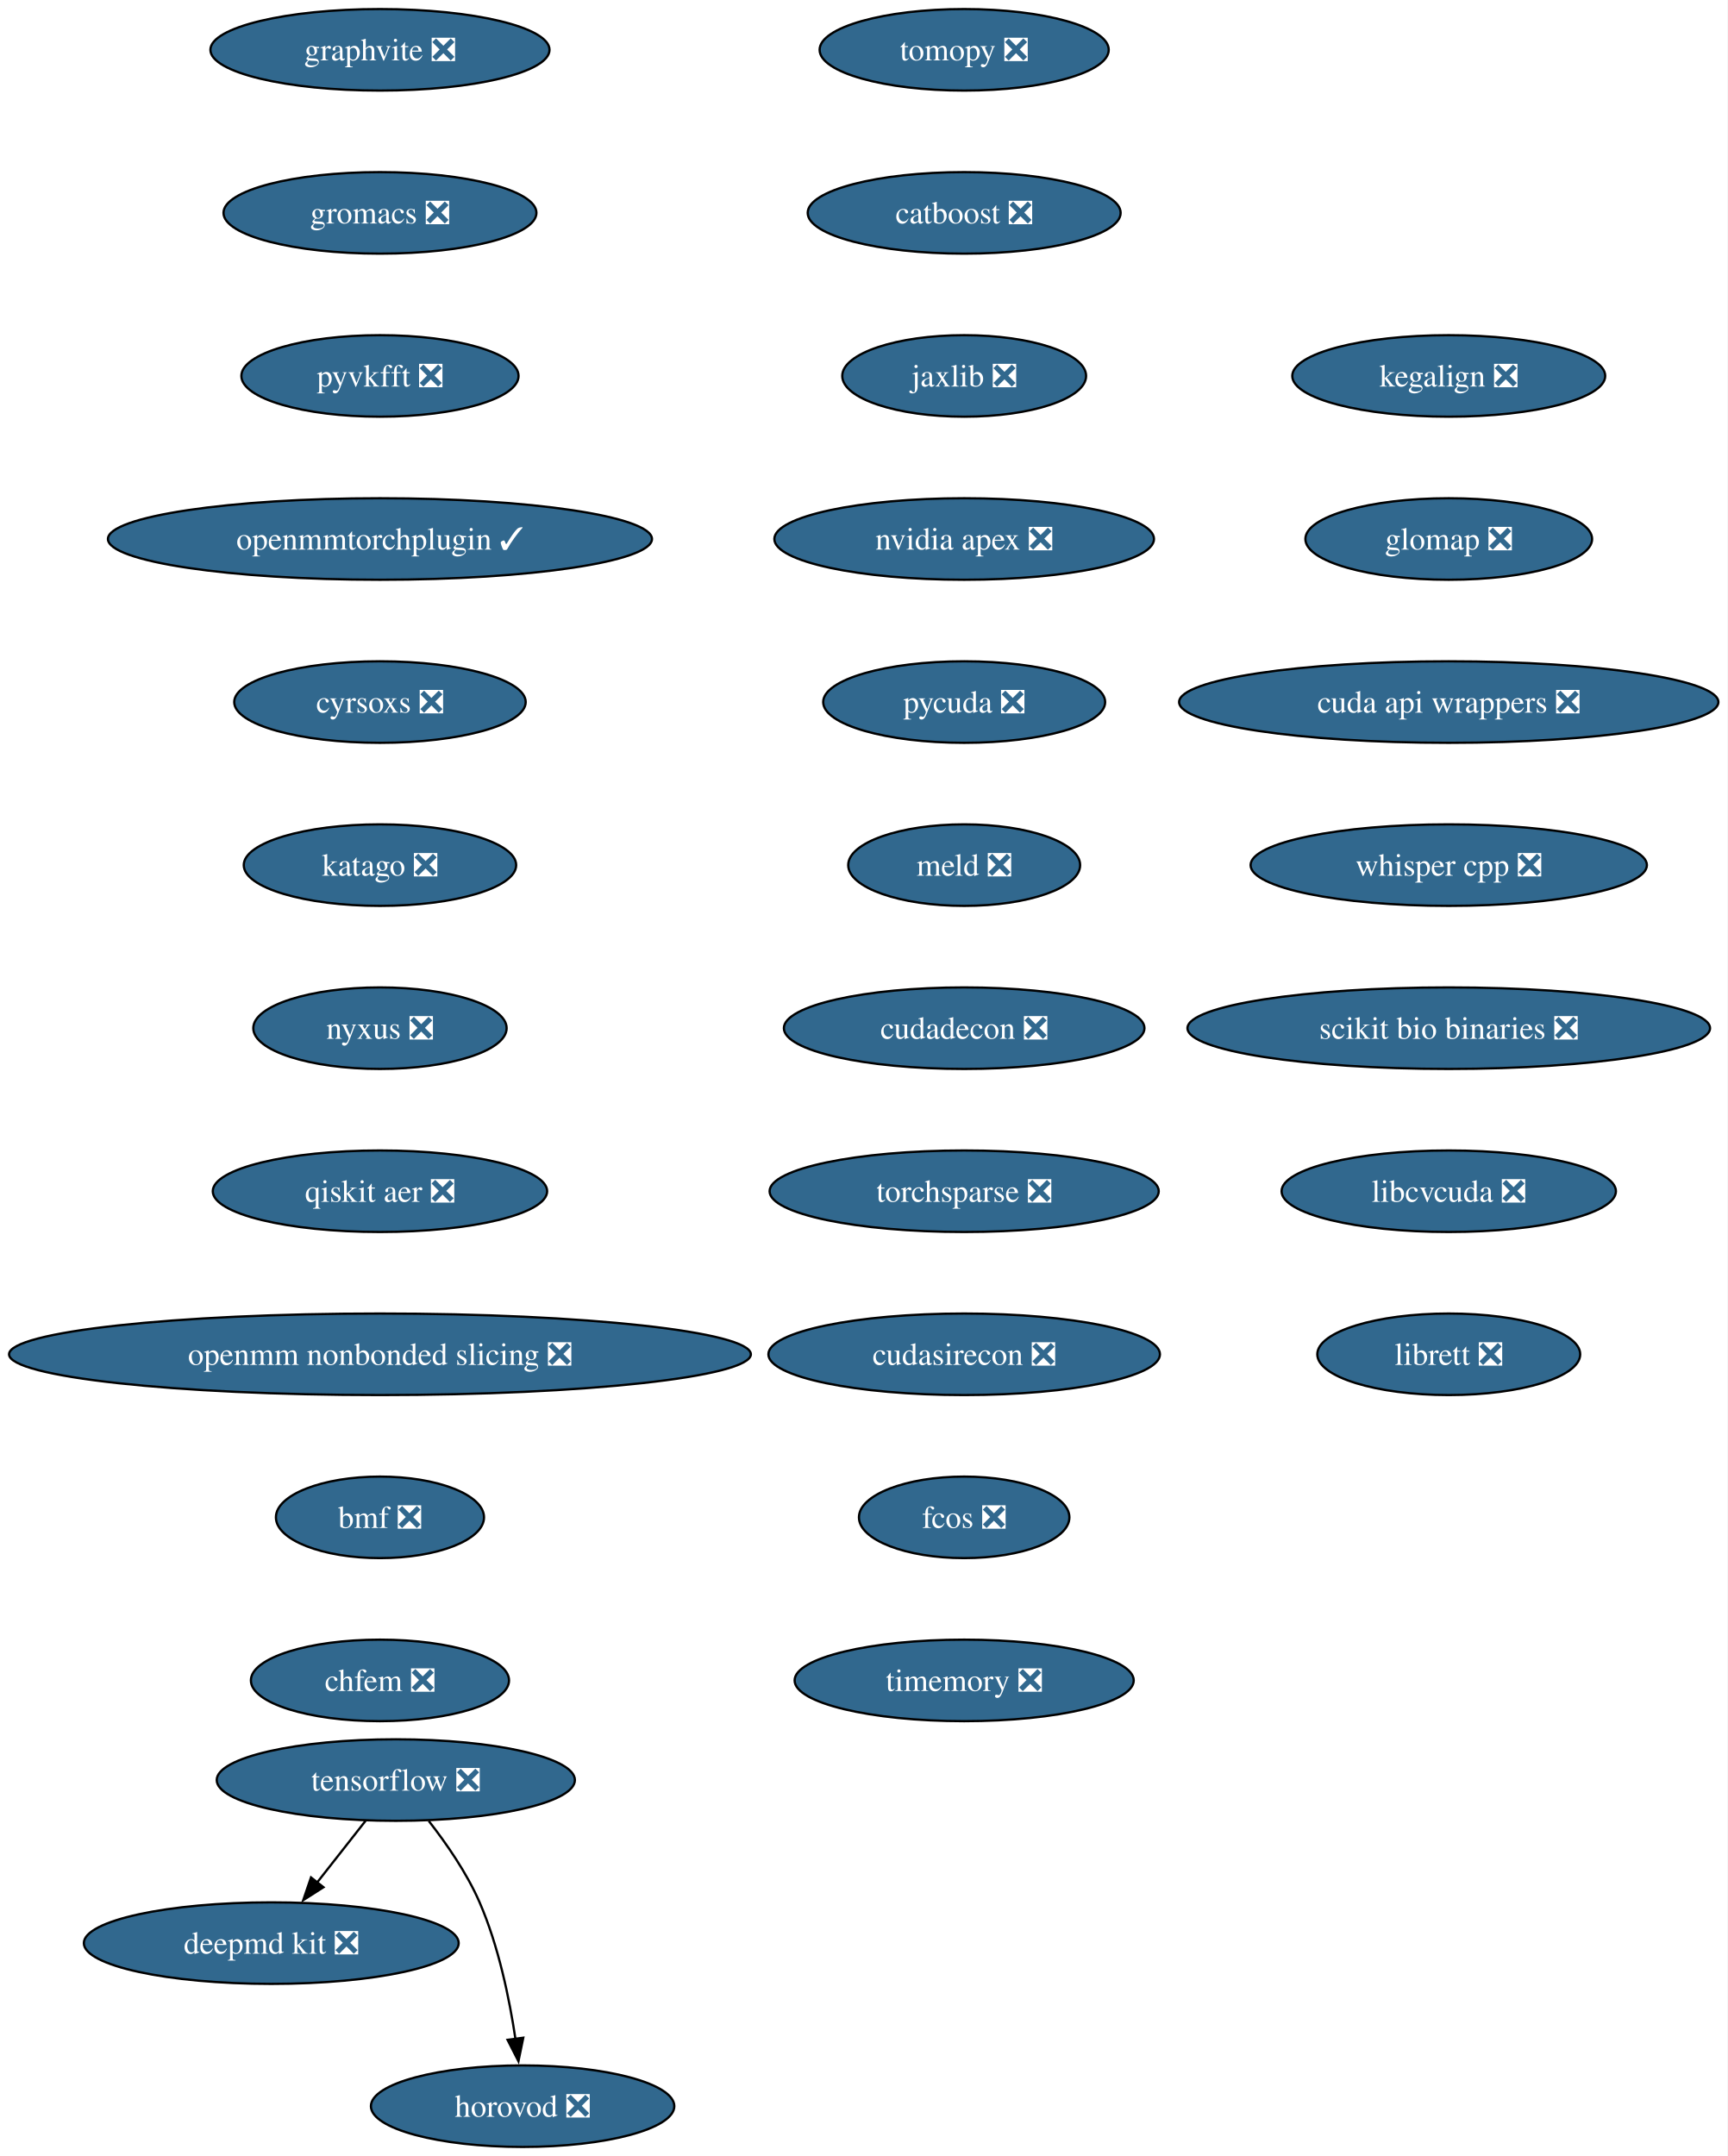
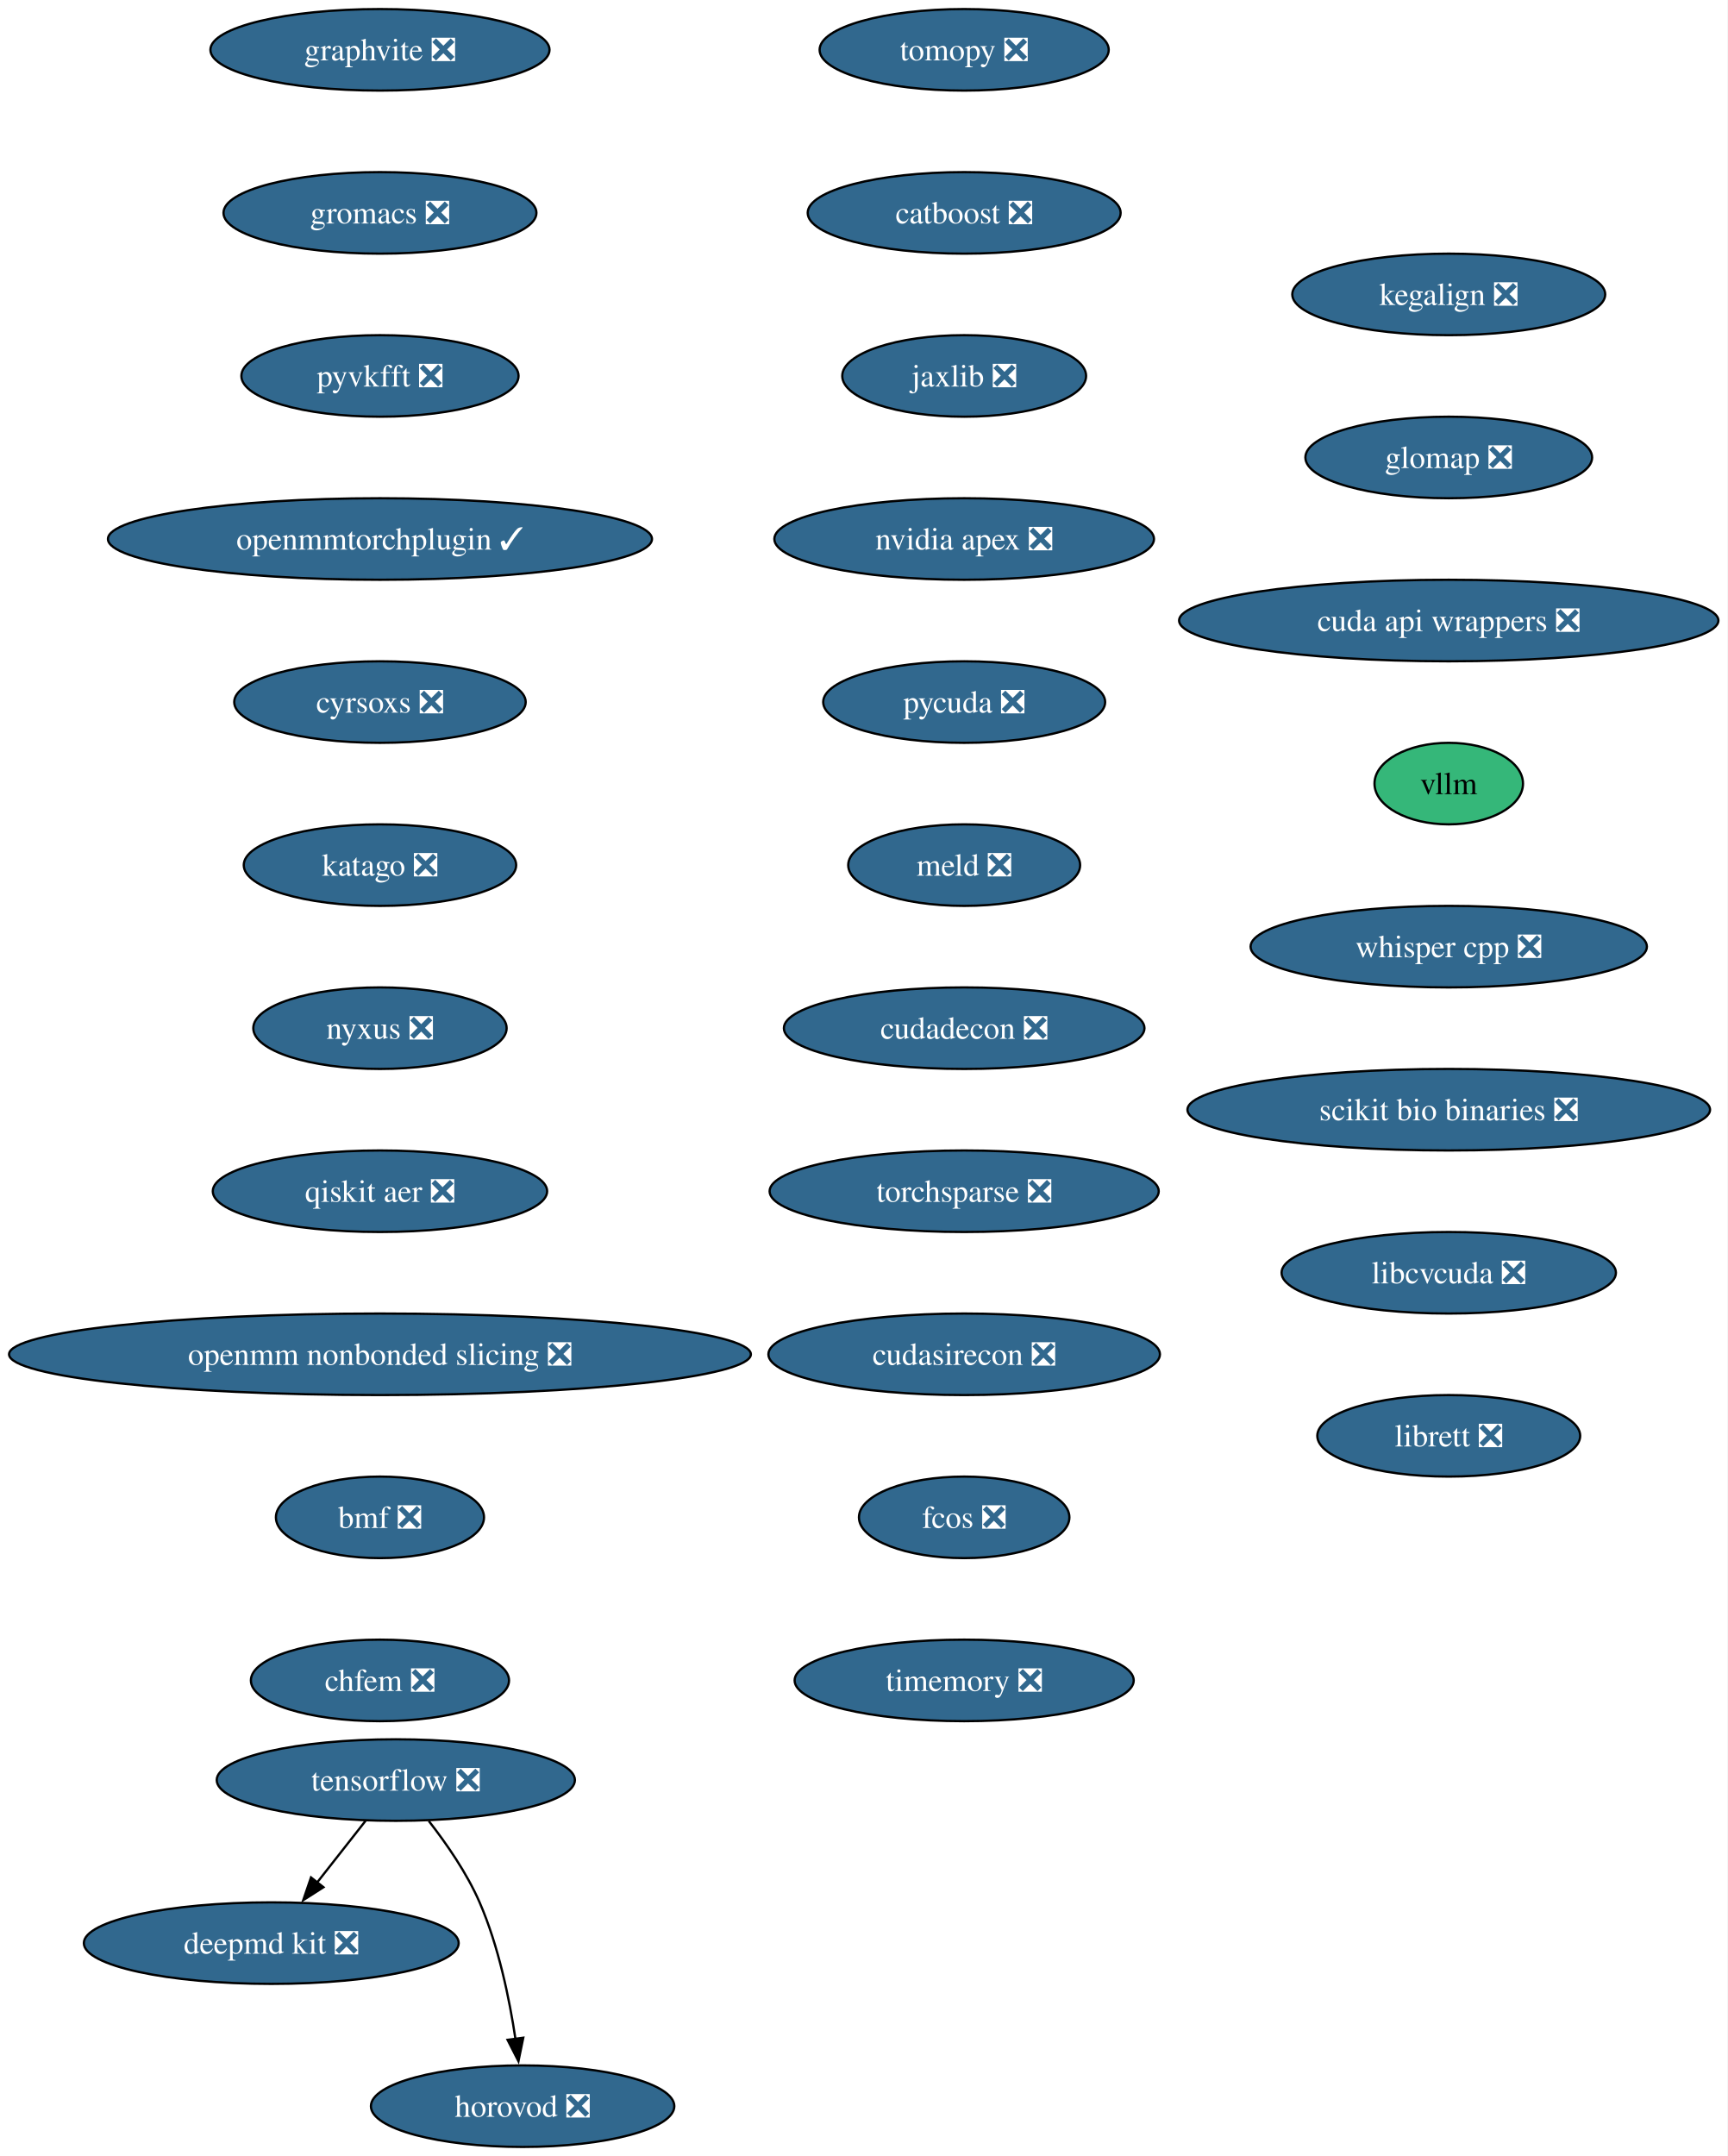
<svg xmlns="http://www.w3.org/2000/svg" xmlns:xlink="http://www.w3.org/1999/xlink" width="763pt" height="952pt" viewBox="0.00 0.00 763.00 952.00">
  <g id="graph0" class="graph" transform="scale(1 1) rotate(0) translate(4 948)">
    <polygon fill="white" stroke="none" points="-4,4 -4,-948 758.87,-948 758.87,4 -4,4" />
    <g id="node1" class="node">
      <g id="a_node1">
        <a xlink:href="https://github.com/conda-forge/tomopy-feedstock/pull/88" xlink:title="tomopy ❎">
          <ellipse fill="#31688e" stroke="black" cx="421.8" cy="-926" rx="63.84" ry="18" />
          <text xml:space="preserve" text-anchor="middle" x="421.8" y="-921.33" font-family="Times,serif" font-size="14.00" fill="white">tomopy ❎</text>
        </a>
      </g>
    </g>
    <g id="node2" class="node">
      <g id="a_node2">
        <a xlink:href="https://github.com/conda-forge/catboost-feedstock/pull/150" xlink:title="catboost ❎">
          <ellipse fill="#31688e" stroke="black" cx="421.8" cy="-854" rx="69.1" ry="18" />
          <text xml:space="preserve" text-anchor="middle" x="421.8" y="-849.33" font-family="Times,serif" font-size="14.00" fill="white">catboost ❎</text>
        </a>
      </g>
    </g>
    <g id="node6" class="node">
      <g id="a_node6">
        <a xlink:href="https://github.com/conda-forge/jaxlib-feedstock/pull/323" xlink:title="jaxlib ❎">
          <ellipse fill="#31688e" stroke="black" cx="421.8" cy="-782" rx="53.84" ry="18" />
          <text xml:space="preserve" text-anchor="middle" x="421.8" y="-777.33" font-family="Times,serif" font-size="14.00" fill="white">jaxlib ❎</text>
        </a>
      </g>
    </g>
    <g id="node3" class="node">
      <g id="a_node3">
        <a xlink:href="https://github.com/conda-forge/tensorflow-feedstock/pull/490" xlink:title="tensorflow ❎">
          <ellipse fill="#31688e" stroke="black" cx="170.8" cy="-162" rx="79.09" ry="18" />
          <text xml:space="preserve" text-anchor="middle" x="170.8" y="-157.32" font-family="Times,serif" font-size="14.00" fill="white">tensorflow ❎</text>
        </a>
      </g>
    </g>
    <g id="node4" class="node">
      <g id="a_node4">
        <a xlink:href="https://github.com/conda-forge/deepmd-kit-feedstock/pull/137" xlink:title="deepmd kit ❎">
          <ellipse fill="#31688e" stroke="black" cx="115.8" cy="-90" rx="82.77" ry="18" />
          <text xml:space="preserve" text-anchor="middle" x="115.8" y="-85.33" font-family="Times,serif" font-size="14.00" fill="white">deepmd kit ❎</text>
        </a>
      </g>
    </g>
    <g id="edge2" class="edge">
      <path fill="none" stroke="black" d="M157.48,-144.05C151.06,-135.89 143.23,-125.91 136.09,-116.82" />
      <polygon fill="black" stroke="black" points="138.85,-114.68 129.92,-108.98 133.35,-119 138.85,-114.68" />
    </g>
    <g id="node5" class="node">
      <g id="a_node5">
        <a xlink:href="https://github.com/conda-forge/horovod-feedstock/pull/50" xlink:title="horovod ❎">
          <ellipse fill="#31688e" stroke="black" cx="226.8" cy="-18" rx="66.99" ry="18" />
          <text xml:space="preserve" text-anchor="middle" x="226.8" y="-13.32" font-family="Times,serif" font-size="14.00" fill="white">horovod ❎</text>
        </a>
      </g>
    </g>
    <g id="edge3" class="edge">
      <path fill="none" stroke="black" d="M185.37,-143.91C193.11,-134.01 202.16,-120.97 207.8,-108 216.18,-88.72 220.98,-65.43 223.66,-47.52" />
      <polygon fill="black" stroke="black" points="227.09,-48.23 224.96,-37.85 220.15,-47.3 227.09,-48.23" />
    </g>
    <g id="node7" class="node">
      <g id="a_node7">
        <a xlink:href="https://github.com/conda-forge/nvidia-apex-feedstock/pull/65" xlink:title="nvidia apex ❎">
          <ellipse fill="#31688e" stroke="black" cx="421.8" cy="-710" rx="83.83" ry="18" />
          <text xml:space="preserve" text-anchor="middle" x="421.8" y="-705.33" font-family="Times,serif" font-size="14.00" fill="white">nvidia apex ❎</text>
        </a>
      </g>
    </g>
    <g id="node8" class="node">
      <g id="a_node8">
        <a xlink:href="https://github.com/conda-forge/pycuda-feedstock/pull/53" xlink:title="pycuda ❎">
          <ellipse fill="#31688e" stroke="black" cx="421.8" cy="-638" rx="62.26" ry="18" />
          <text xml:space="preserve" text-anchor="middle" x="421.8" y="-633.33" font-family="Times,serif" font-size="14.00" fill="white">pycuda ❎</text>
        </a>
      </g>
    </g>
    <g id="node9" class="node">
      <g id="a_node9">
        <a xlink:href="https://github.com/conda-forge/meld-feedstock/pull/31" xlink:title="meld ❎">
          <ellipse fill="#31688e" stroke="black" cx="421.8" cy="-566" rx="51.21" ry="18" />
          <text xml:space="preserve" text-anchor="middle" x="421.8" y="-561.33" font-family="Times,serif" font-size="14.00" fill="white">meld ❎</text>
        </a>
      </g>
    </g>
    <g id="node10" class="node">
      <g id="a_node10">
        <a xlink:href="https://github.com/conda-forge/cudadecon-feedstock/pull/35" xlink:title="cudadecon ❎">
          <ellipse fill="#31688e" stroke="black" cx="421.8" cy="-494" rx="79.62" ry="18" />
          <text xml:space="preserve" text-anchor="middle" x="421.8" y="-489.32" font-family="Times,serif" font-size="14.00" fill="white">cudadecon ❎</text>
        </a>
      </g>
    </g>
    <g id="node11" class="node">
      <g id="a_node11">
        <a xlink:href="https://github.com/conda-forge/torchsparse-feedstock/pull/50" xlink:title="torchsparse ❎">
          <ellipse fill="#31688e" stroke="black" cx="421.8" cy="-422" rx="85.93" ry="18" />
          <text xml:space="preserve" text-anchor="middle" x="421.8" y="-417.32" font-family="Times,serif" font-size="14.00" fill="white">torchsparse ❎</text>
        </a>
      </g>
    </g>
    <g id="node12" class="node">
      <g id="a_node12">
        <a xlink:href="https://github.com/conda-forge/cudasirecon-feedstock/pull/33" xlink:title="cudasirecon ❎">
          <ellipse fill="#31688e" stroke="black" cx="421.8" cy="-350" rx="86.46" ry="18" />
          <text xml:space="preserve" text-anchor="middle" x="421.8" y="-345.32" font-family="Times,serif" font-size="14.00" fill="white">cudasirecon ❎</text>
        </a>
      </g>
    </g>
    <g id="node13" class="node">
      <g id="a_node13">
        <a xlink:href="https://github.com/conda-forge/fcos-feedstock/pull/34" xlink:title="fcos ❎">
          <ellipse fill="#31688e" stroke="black" cx="421.8" cy="-278" rx="46.47" ry="18" />
          <text xml:space="preserve" text-anchor="middle" x="421.8" y="-273.32" font-family="Times,serif" font-size="14.00" fill="white">fcos ❎</text>
        </a>
      </g>
    </g>
    <g id="node14" class="node">
      <g id="a_node14">
        <a xlink:href="https://github.com/conda-forge/timemory-feedstock/pull/26" xlink:title="timemory ❎">
          <ellipse fill="#31688e" stroke="black" cx="421.8" cy="-206" rx="74.88" ry="18" />
          <text xml:space="preserve" text-anchor="middle" x="421.8" y="-201.32" font-family="Times,serif" font-size="14.00" fill="white">timemory ❎</text>
        </a>
      </g>
    </g>
    <g id="node15" class="node">
      <g id="a_node15">
        <a xlink:href="https://github.com/conda-forge/graphvite-feedstock/pull/10" xlink:title="graphvite ❎">
          <ellipse fill="#31688e" stroke="black" cx="163.8" cy="-926" rx="74.88" ry="18" />
          <text xml:space="preserve" text-anchor="middle" x="163.8" y="-921.33" font-family="Times,serif" font-size="14.00" fill="white">graphvite ❎</text>
        </a>
      </g>
    </g>
    <g id="node16" class="node">
      <g id="a_node16">
        <a xlink:href="https://github.com/conda-forge/gromacs-feedstock/pull/81" xlink:title="gromacs ❎">
          <ellipse fill="#31688e" stroke="black" cx="163.8" cy="-854" rx="69.1" ry="18" />
          <text xml:space="preserve" text-anchor="middle" x="163.8" y="-849.33" font-family="Times,serif" font-size="14.00" fill="white">gromacs ❎</text>
        </a>
      </g>
    </g>
    <g id="node17" class="node">
      <g id="a_node17">
        <a xlink:href="https://github.com/conda-forge/pyvkfft-feedstock/pull/32" xlink:title="pyvkfft ❎">
          <ellipse fill="#31688e" stroke="black" cx="163.8" cy="-782" rx="61.2" ry="18" />
          <text xml:space="preserve" text-anchor="middle" x="163.8" y="-777.33" font-family="Times,serif" font-size="14.00" fill="white">pyvkfft ❎</text>
        </a>
      </g>
    </g>
    <g id="node18" class="node">
      <g id="a_node18">
        <a xlink:href="https://github.com/conda-forge/openmmtorchplugin-feedstock/pull/30" xlink:title="openmmtorchplugin ✓">
          <ellipse fill="#31688e" stroke="black" cx="163.8" cy="-710" rx="120.13" ry="18" />
          <text xml:space="preserve" text-anchor="middle" x="163.8" y="-705.33" font-family="Times,serif" font-size="14.00" fill="white">openmmtorchplugin ✓</text>
        </a>
      </g>
    </g>
    <g id="node19" class="node">
      <g id="a_node19">
        <a xlink:href="https://github.com/conda-forge/cyrsoxs-feedstock/pull/29" xlink:title="cyrsoxs ❎">
          <ellipse fill="#31688e" stroke="black" cx="163.8" cy="-638" rx="64.36" ry="18" />
          <text xml:space="preserve" text-anchor="middle" x="163.8" y="-633.33" font-family="Times,serif" font-size="14.00" fill="white">cyrsoxs ❎</text>
        </a>
      </g>
    </g>
    <g id="node20" class="node">
      <g id="a_node20">
        <a xlink:href="https://github.com/conda-forge/katago-feedstock/pull/32" xlink:title="katago ❎">
          <ellipse fill="#31688e" stroke="black" cx="163.8" cy="-566" rx="60.15" ry="18" />
          <text xml:space="preserve" text-anchor="middle" x="163.8" y="-561.33" font-family="Times,serif" font-size="14.00" fill="white">katago ❎</text>
        </a>
      </g>
    </g>
    <g id="node21" class="node">
      <g id="a_node21">
        <a xlink:href="https://github.com/conda-forge/nyxus-feedstock/pull/72" xlink:title="nyxus ❎">
          <ellipse fill="#31688e" stroke="black" cx="163.8" cy="-494" rx="55.94" ry="18" />
          <text xml:space="preserve" text-anchor="middle" x="163.8" y="-489.32" font-family="Times,serif" font-size="14.00" fill="white">nyxus ❎</text>
        </a>
      </g>
    </g>
    <g id="node22" class="node">
      <g id="a_node22">
        <a xlink:href="https://github.com/conda-forge/qiskit-aer-feedstock/pull/71" xlink:title="qiskit aer ❎">
          <ellipse fill="#31688e" stroke="black" cx="163.8" cy="-422" rx="73.83" ry="18" />
          <text xml:space="preserve" text-anchor="middle" x="163.8" y="-417.32" font-family="Times,serif" font-size="14.00" fill="white">qiskit aer ❎</text>
        </a>
      </g>
    </g>
    <g id="node23" class="node">
      <g id="a_node23">
        <a xlink:href="https://github.com/conda-forge/openmm-nonbonded-slicing-feedstock/pull/15" xlink:title="openmm nonbonded slicing ❎">
          <ellipse fill="#31688e" stroke="black" cx="163.8" cy="-350" rx="163.8" ry="18" />
          <text xml:space="preserve" text-anchor="middle" x="163.8" y="-345.32" font-family="Times,serif" font-size="14.00" fill="white">openmm nonbonded slicing ❎</text>
        </a>
      </g>
    </g>
    <g id="node24" class="node">
      <g id="a_node24">
        <a xlink:href="https://github.com/conda-forge/bmf-feedstock/pull/48" xlink:title="bmf ❎">
          <ellipse fill="#31688e" stroke="black" cx="163.8" cy="-278" rx="45.95" ry="18" />
          <text xml:space="preserve" text-anchor="middle" x="163.8" y="-273.32" font-family="Times,serif" font-size="14.00" fill="white">bmf ❎</text>
        </a>
      </g>
    </g>
    <g id="node25" class="node">
      <g id="a_node25">
        <a xlink:href="https://github.com/conda-forge/chfem-feedstock/pull/11" xlink:title="chfem ❎">
          <ellipse fill="#31688e" stroke="black" cx="163.8" cy="-206" rx="57" ry="18" />
          <text xml:space="preserve" text-anchor="middle" x="163.8" y="-201.32" font-family="Times,serif" font-size="14.00" fill="white">chfem ❎</text>
        </a>
      </g>
    </g>
    <g id="node26" class="node">
      <g id="a_node26">
        <a xlink:href="https://github.com/conda-forge/kegalign-feedstock/pull/13" xlink:title="kegalign ❎">
-           <ellipse fill="#31688e" stroke="black" cx="635.8" cy="-782" rx="69.1" ry="18" />
-           <text xml:space="preserve" text-anchor="middle" x="635.8" y="-777.33" font-family="Times,serif" font-size="14.00" fill="white">kegalign ❎</text>
+           <ellipse fill="#31688e" stroke="black" cx="635.8" cy="-818" rx="69.1" ry="18" />
+           <text xml:space="preserve" text-anchor="middle" x="635.8" y="-813.33" font-family="Times,serif" font-size="14.00" fill="white">kegalign ❎</text>
        </a>
      </g>
    </g>
    <g id="node27" class="node">
      <g id="a_node27">
        <a xlink:href="https://github.com/conda-forge/glomap-feedstock/pull/13" xlink:title="glomap ❎">
-           <ellipse fill="#31688e" stroke="black" cx="635.8" cy="-710" rx="63.31" ry="18" />
-           <text xml:space="preserve" text-anchor="middle" x="635.8" y="-705.33" font-family="Times,serif" font-size="14.00" fill="white">glomap ❎</text>
+           <ellipse fill="#31688e" stroke="black" cx="635.8" cy="-746" rx="63.31" ry="18" />
+           <text xml:space="preserve" text-anchor="middle" x="635.8" y="-741.33" font-family="Times,serif" font-size="14.00" fill="white">glomap ❎</text>
        </a>
      </g>
    </g>
    <g id="node28" class="node">
      <g id="a_node28">
        <a xlink:href="https://github.com/conda-forge/cuda-api-wrappers-feedstock/pull/5" xlink:title="cuda api wrappers ❎">
-           <ellipse fill="#31688e" stroke="black" cx="635.8" cy="-638" rx="119.08" ry="18" />
-           <text xml:space="preserve" text-anchor="middle" x="635.8" y="-633.33" font-family="Times,serif" font-size="14.00" fill="white">cuda api wrappers ❎</text>
+           <ellipse fill="#31688e" stroke="black" cx="635.8" cy="-674" rx="119.08" ry="18" />
+           <text xml:space="preserve" text-anchor="middle" x="635.8" y="-669.33" font-family="Times,serif" font-size="14.00" fill="white">cuda api wrappers ❎</text>
        </a>
      </g>
    </g>
    <g id="node29" class="node">
      <g id="a_node29">
-         <a xlink:href="https://github.com/conda-forge/whisper.cpp-feedstock/pull/16" xlink:title="whisper cpp ❎">
-           <ellipse fill="#31688e" stroke="black" cx="635.8" cy="-566" rx="87.51" ry="18" />
-           <text xml:space="preserve" text-anchor="middle" x="635.8" y="-561.33" font-family="Times,serif" font-size="14.00" fill="white">whisper cpp ❎</text>
+         <a xlink:href="https://github.com/conda-forge/vllm-feedstock" xlink:title="vllm">
+           <ellipse fill="#35b779" stroke="black" cx="635.8" cy="-602" rx="32.79" ry="18" />
+           <text xml:space="preserve" text-anchor="middle" x="635.8" y="-597.33" font-family="Times,serif" font-size="14.00">vllm</text>
        </a>
      </g>
    </g>
    <g id="node30" class="node">
      <g id="a_node30">
-         <a xlink:href="https://github.com/conda-forge/scikit-bio-binaries-feedstock/pull/8" xlink:title="scikit bio binaries ❎">
-           <ellipse fill="#31688e" stroke="black" cx="635.8" cy="-494" rx="115.39" ry="18" />
-           <text xml:space="preserve" text-anchor="middle" x="635.8" y="-489.32" font-family="Times,serif" font-size="14.00" fill="white">scikit bio binaries ❎</text>
+         <a xlink:href="https://github.com/conda-forge/whisper.cpp-feedstock/pull/16" xlink:title="whisper cpp ❎">
+           <ellipse fill="#31688e" stroke="black" cx="635.8" cy="-530" rx="87.51" ry="18" />
+           <text xml:space="preserve" text-anchor="middle" x="635.8" y="-525.33" font-family="Times,serif" font-size="14.00" fill="white">whisper cpp ❎</text>
        </a>
      </g>
    </g>
    <g id="node31" class="node">
      <g id="a_node31">
-         <a xlink:href="https://github.com/conda-forge/libcvcuda-feedstock/pull/3" xlink:title="libcvcuda ❎">
-           <ellipse fill="#31688e" stroke="black" cx="635.8" cy="-422" rx="73.83" ry="18" />
-           <text xml:space="preserve" text-anchor="middle" x="635.8" y="-417.32" font-family="Times,serif" font-size="14.00" fill="white">libcvcuda ❎</text>
+         <a xlink:href="https://github.com/conda-forge/scikit-bio-binaries-feedstock/pull/8" xlink:title="scikit bio binaries ❎">
+           <ellipse fill="#31688e" stroke="black" cx="635.8" cy="-458" rx="115.39" ry="18" />
+           <text xml:space="preserve" text-anchor="middle" x="635.8" y="-453.32" font-family="Times,serif" font-size="14.00" fill="white">scikit bio binaries ❎</text>
        </a>
      </g>
    </g>
    <g id="node32" class="node">
      <g id="a_node32">
+         <a xlink:href="https://github.com/conda-forge/libcvcuda-feedstock/pull/3" xlink:title="libcvcuda ❎">
+           <ellipse fill="#31688e" stroke="black" cx="635.8" cy="-386" rx="73.83" ry="18" />
+           <text xml:space="preserve" text-anchor="middle" x="635.8" y="-381.32" font-family="Times,serif" font-size="14.00" fill="white">libcvcuda ❎</text>
+         </a>
+       </g>
+     </g>
+     <g id="node33" class="node">
+       <g id="a_node33">
        <a xlink:href="https://github.com/conda-forge/librett-feedstock/pull/1" xlink:title="librett ❎">
-           <ellipse fill="#31688e" stroke="black" cx="635.8" cy="-350" rx="58.05" ry="18" />
-           <text xml:space="preserve" text-anchor="middle" x="635.8" y="-345.32" font-family="Times,serif" font-size="14.00" fill="white">librett ❎</text>
+           <ellipse fill="#31688e" stroke="black" cx="635.8" cy="-314" rx="58.05" ry="18" />
+           <text xml:space="preserve" text-anchor="middle" x="635.8" y="-309.32" font-family="Times,serif" font-size="14.00" fill="white">librett ❎</text>
        </a>
      </g>
    </g>
  </g>
</svg>
